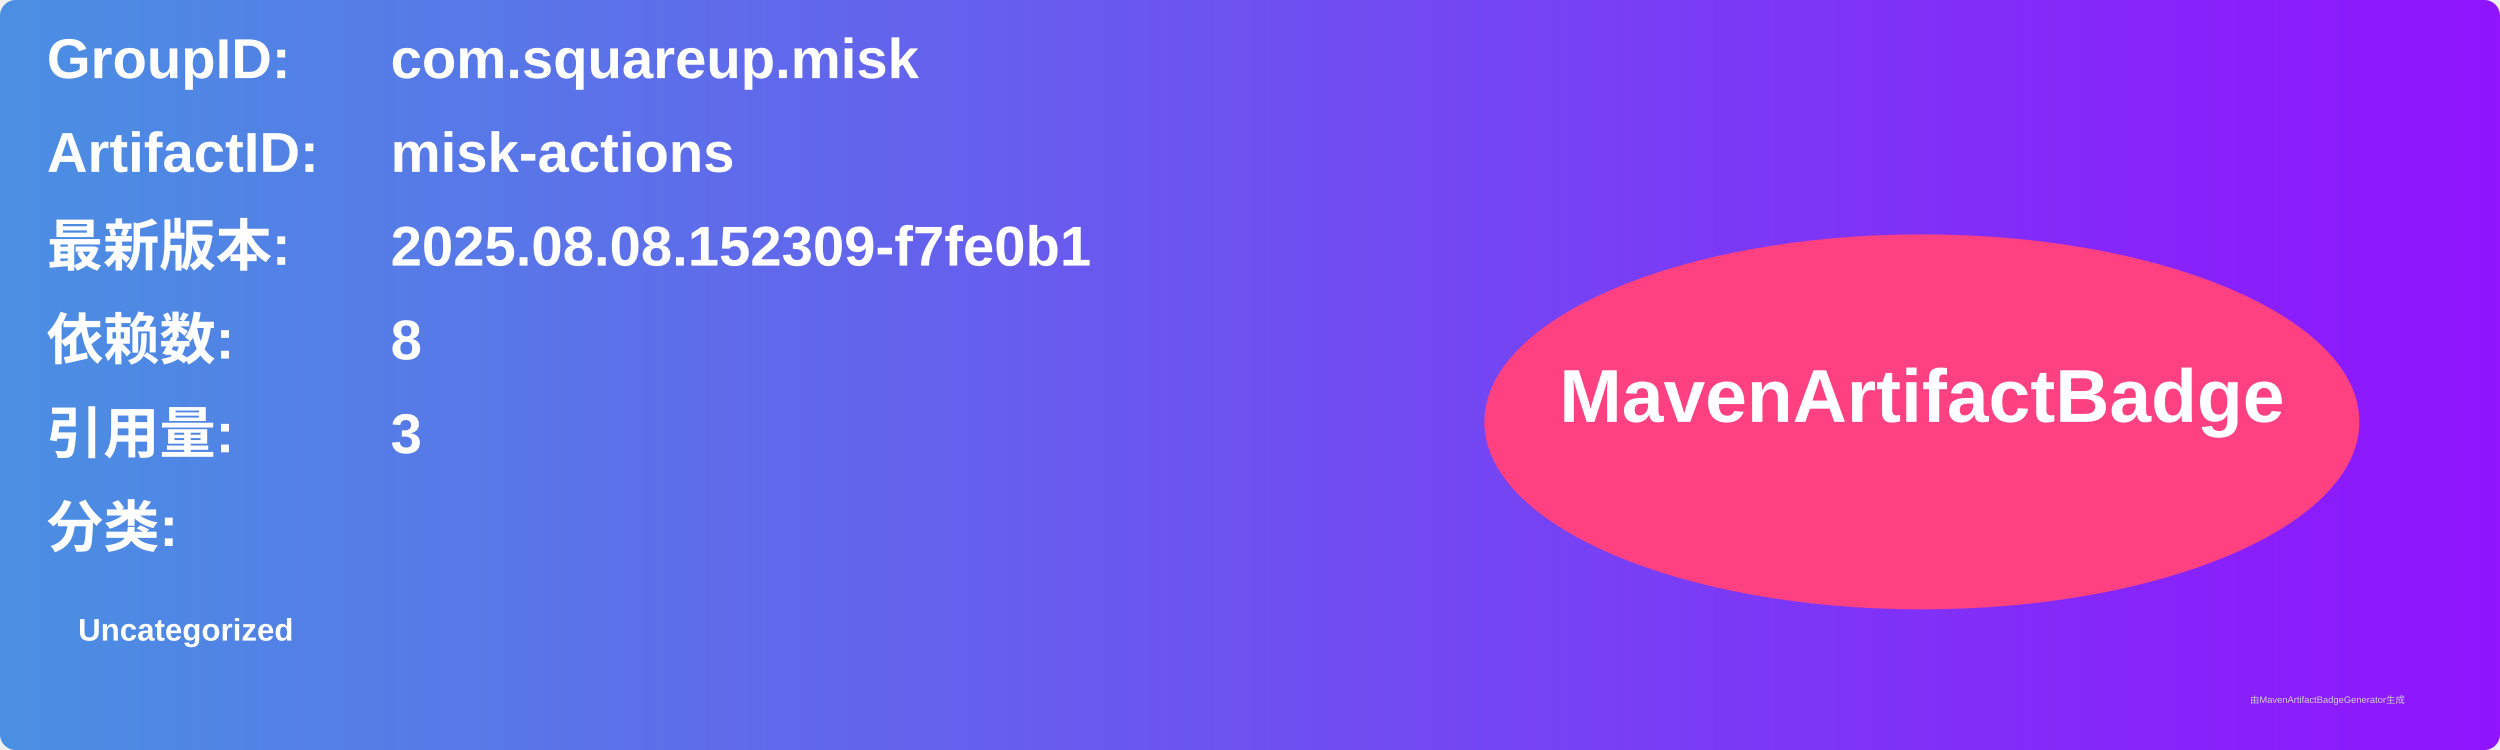
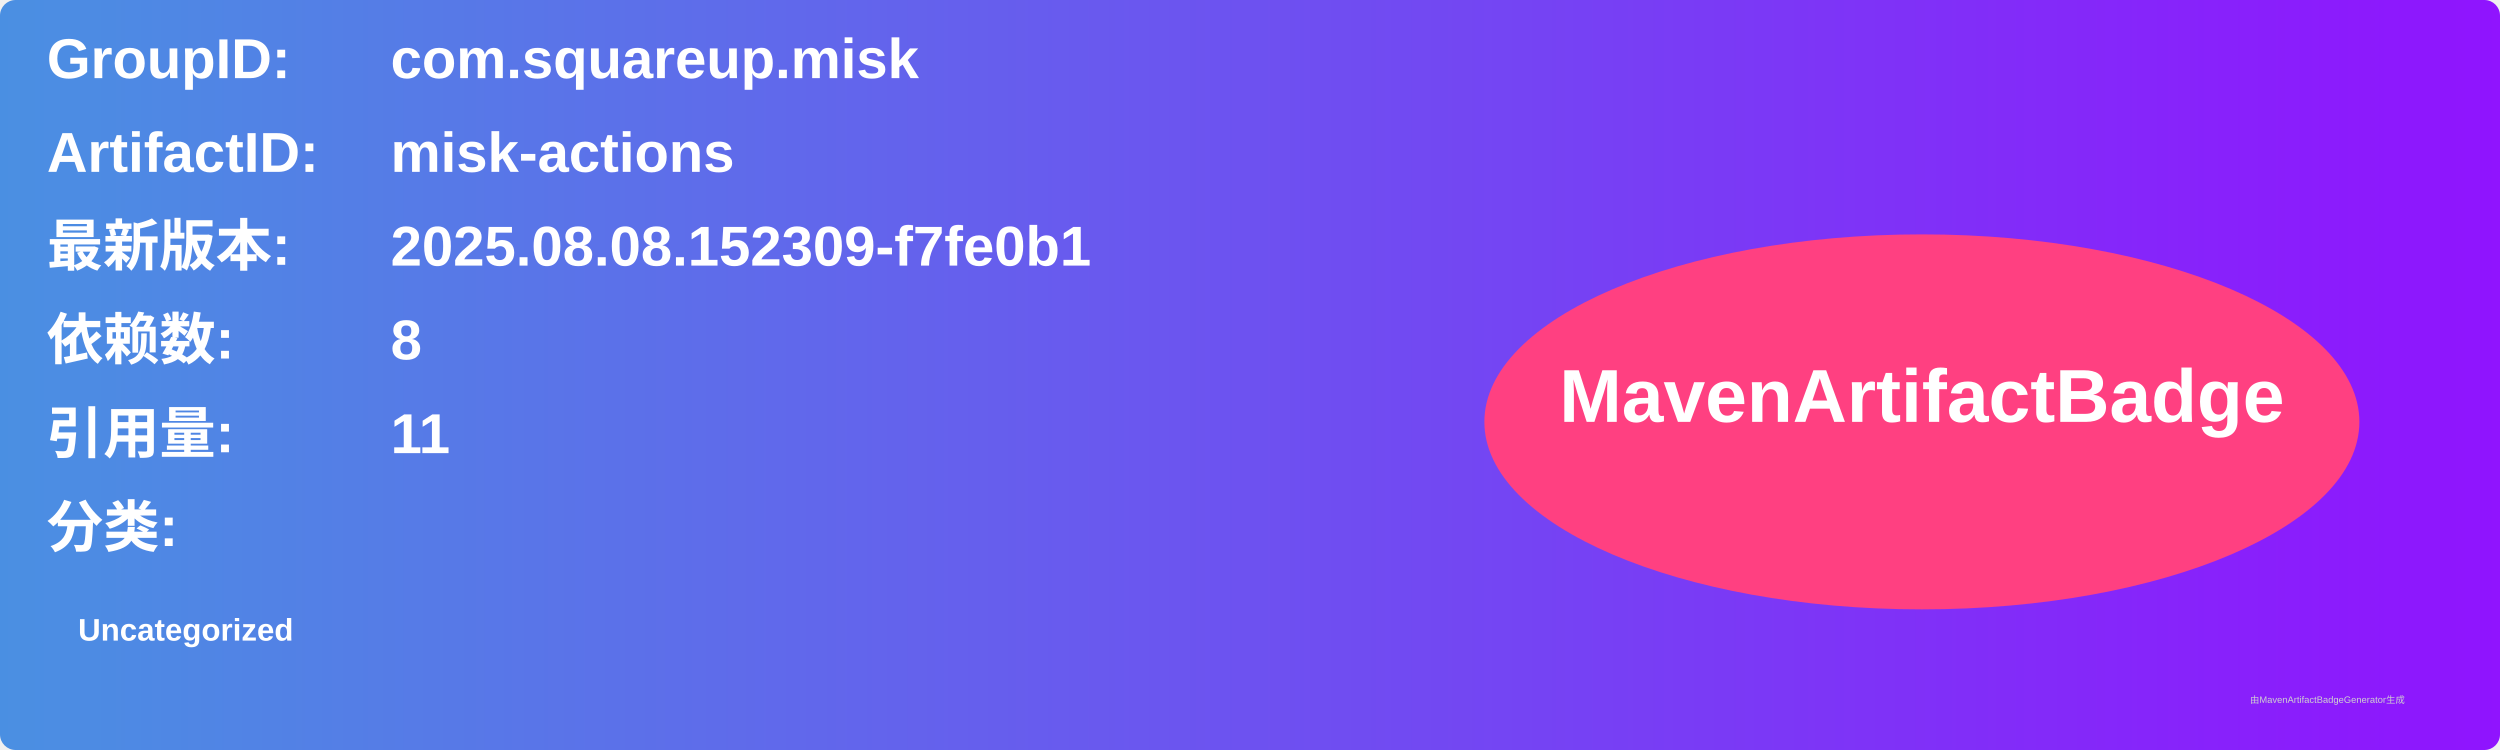
<svg xmlns="http://www.w3.org/2000/svg" width="800" height="240" viewBox="0 0 800 240">
  <linearGradient id="grad" x1="0%" y1="0%" x2="100%" y2="0%">
    <stop offset="0%" stop-color="#4a90e2" />
    <stop offset="100%" stop-color="#9013fe" />
  </linearGradient>
  <rect width="100%" height="100%" rx="5" ry="5" fill="url(#grad)" />
  <g transform="translate(15, 15)">
    <text x="0" y="10" font-family="Arial" font-size="18" fill="white" font-weight="bold" width="260">GroupID:</text>
    <text x="110" y="10" font-family="Arial" font-size="18" fill="white" font-weight="bold" width="460">com.squareup.misk</text>
    <text x="0" y="40" font-family="Arial" font-size="18" fill="white" font-weight="bold" width="260">ArtifactID:</text>
    <text x="110" y="40" font-family="Arial" font-size="18" fill="white" font-weight="bold" width="460">misk-actions</text>
    <text x="0" y="70" font-family="Arial" font-size="18" fill="white" font-weight="bold">最新版本:</text>
    <text x="110" y="70" font-family="Arial" font-size="18" fill="white" font-weight="bold">
      <tspan font-weight="bold">2025.08.08.152309-f7fe0b1</tspan>
    </text>
    <text x="0" y="100" font-family="Arial" font-size="18" fill="white" font-weight="bold">依赖数: </text>
    <text x="110" y="100" font-family="Arial" font-size="18" fill="white">
      <tspan font-weight="bold">8</tspan>
    </text>
    <text x="0" y="130" font-family="Arial" font-size="18" fill="white" font-weight="bold">引用量: </text>
    <text x="110" y="130" font-family="Arial" font-size="18" fill="white">
-       <tspan font-weight="bold">3</tspan>
+       <tspan font-weight="bold">11</tspan>
    </text>
    <text x="0" y="160" font-family="Arial" font-size="18" fill="white" font-weight="bold">分类:</text>
    <text x="10" y="190" font-family="Arial" font-size="10" fill="white">
      <tspan font-weight="bold">Uncategorized</tspan>
    </text>
    <ellipse cx="600" cy="120" rx="140" ry="60" fill="#ff4081" />
    <text x="600" y="120" text-anchor="middle" font-family="Arial" font-size="24" fill="white" font-weight="bold">MavenArtifactBadge</text>
  </g>
  <text x="720" y="225" font-family="Arial" font-size="3" fill="#d0d0d0">由MavenArtifactBadgeGenerator生成</text>
</svg>
